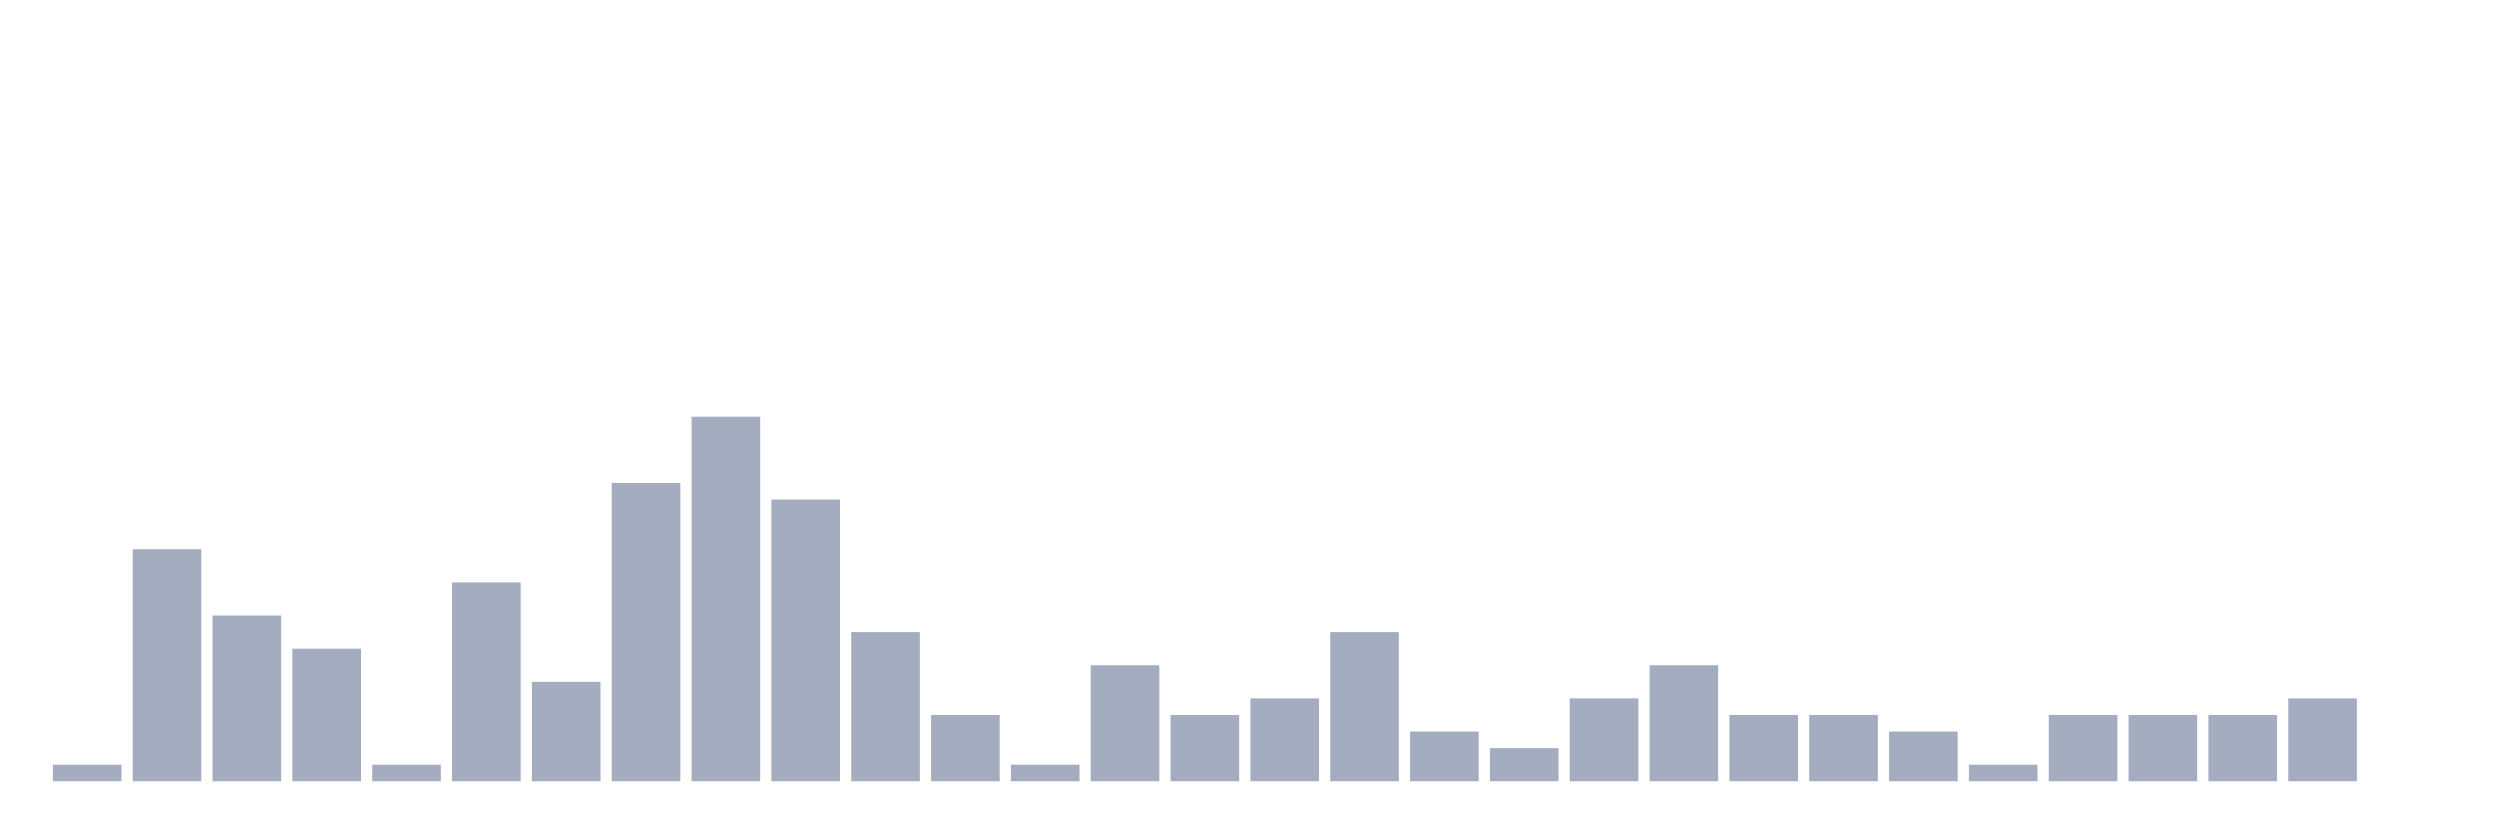
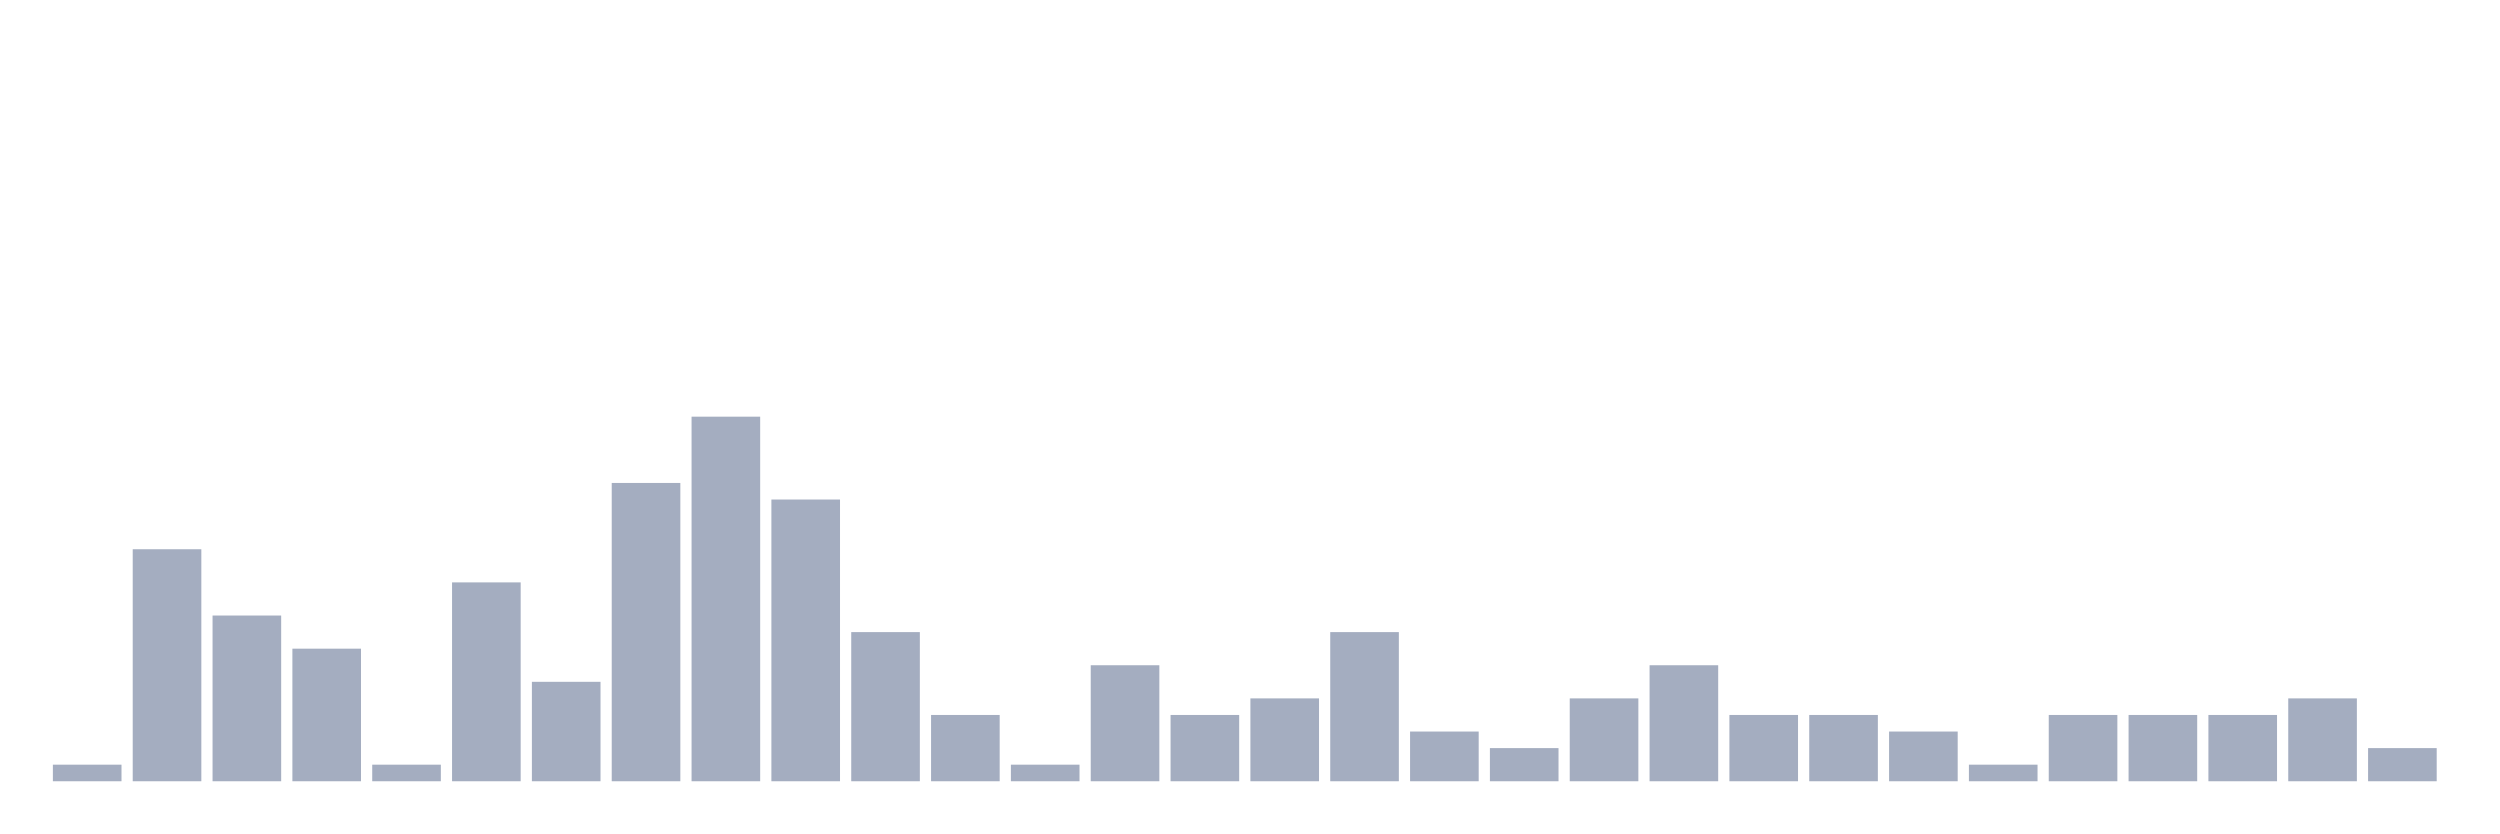
<svg xmlns="http://www.w3.org/2000/svg" viewBox="0 0 480 160">
  <g transform="translate(10,10)">
    <rect class="bar" x="0.153" width="13.175" y="136.818" height="3.182" fill="rgb(164,173,192)" />
    <rect class="bar" x="15.482" width="13.175" y="95.455" height="44.545" fill="rgb(164,173,192)" />
    <rect class="bar" x="30.81" width="13.175" y="108.182" height="31.818" fill="rgb(164,173,192)" />
    <rect class="bar" x="46.138" width="13.175" y="114.545" height="25.455" fill="rgb(164,173,192)" />
    <rect class="bar" x="61.466" width="13.175" y="136.818" height="3.182" fill="rgb(164,173,192)" />
    <rect class="bar" x="76.794" width="13.175" y="101.818" height="38.182" fill="rgb(164,173,192)" />
    <rect class="bar" x="92.123" width="13.175" y="120.909" height="19.091" fill="rgb(164,173,192)" />
    <rect class="bar" x="107.451" width="13.175" y="82.727" height="57.273" fill="rgb(164,173,192)" />
    <rect class="bar" x="122.779" width="13.175" y="70" height="70" fill="rgb(164,173,192)" />
    <rect class="bar" x="138.107" width="13.175" y="85.909" height="54.091" fill="rgb(164,173,192)" />
    <rect class="bar" x="153.436" width="13.175" y="111.364" height="28.636" fill="rgb(164,173,192)" />
    <rect class="bar" x="168.764" width="13.175" y="127.273" height="12.727" fill="rgb(164,173,192)" />
    <rect class="bar" x="184.092" width="13.175" y="136.818" height="3.182" fill="rgb(164,173,192)" />
    <rect class="bar" x="199.42" width="13.175" y="117.727" height="22.273" fill="rgb(164,173,192)" />
    <rect class="bar" x="214.748" width="13.175" y="127.273" height="12.727" fill="rgb(164,173,192)" />
    <rect class="bar" x="230.077" width="13.175" y="124.091" height="15.909" fill="rgb(164,173,192)" />
    <rect class="bar" x="245.405" width="13.175" y="111.364" height="28.636" fill="rgb(164,173,192)" />
    <rect class="bar" x="260.733" width="13.175" y="130.455" height="9.545" fill="rgb(164,173,192)" />
    <rect class="bar" x="276.061" width="13.175" y="133.636" height="6.364" fill="rgb(164,173,192)" />
    <rect class="bar" x="291.39" width="13.175" y="124.091" height="15.909" fill="rgb(164,173,192)" />
    <rect class="bar" x="306.718" width="13.175" y="117.727" height="22.273" fill="rgb(164,173,192)" />
    <rect class="bar" x="322.046" width="13.175" y="127.273" height="12.727" fill="rgb(164,173,192)" />
    <rect class="bar" x="337.374" width="13.175" y="127.273" height="12.727" fill="rgb(164,173,192)" />
    <rect class="bar" x="352.702" width="13.175" y="130.455" height="9.545" fill="rgb(164,173,192)" />
    <rect class="bar" x="368.031" width="13.175" y="136.818" height="3.182" fill="rgb(164,173,192)" />
    <rect class="bar" x="383.359" width="13.175" y="127.273" height="12.727" fill="rgb(164,173,192)" />
    <rect class="bar" x="398.687" width="13.175" y="127.273" height="12.727" fill="rgb(164,173,192)" />
    <rect class="bar" x="414.015" width="13.175" y="127.273" height="12.727" fill="rgb(164,173,192)" />
    <rect class="bar" x="429.344" width="13.175" y="124.091" height="15.909" fill="rgb(164,173,192)" />
-     <rect class="bar" x="444.672" width="13.175" y="140" height="0" fill="rgb(164,173,192)" />
+     <rect class="bar" x="444.672" width="13.175" y="133.636" height="6.364" fill="rgb(164,173,192)" />
  </g>
</svg>
